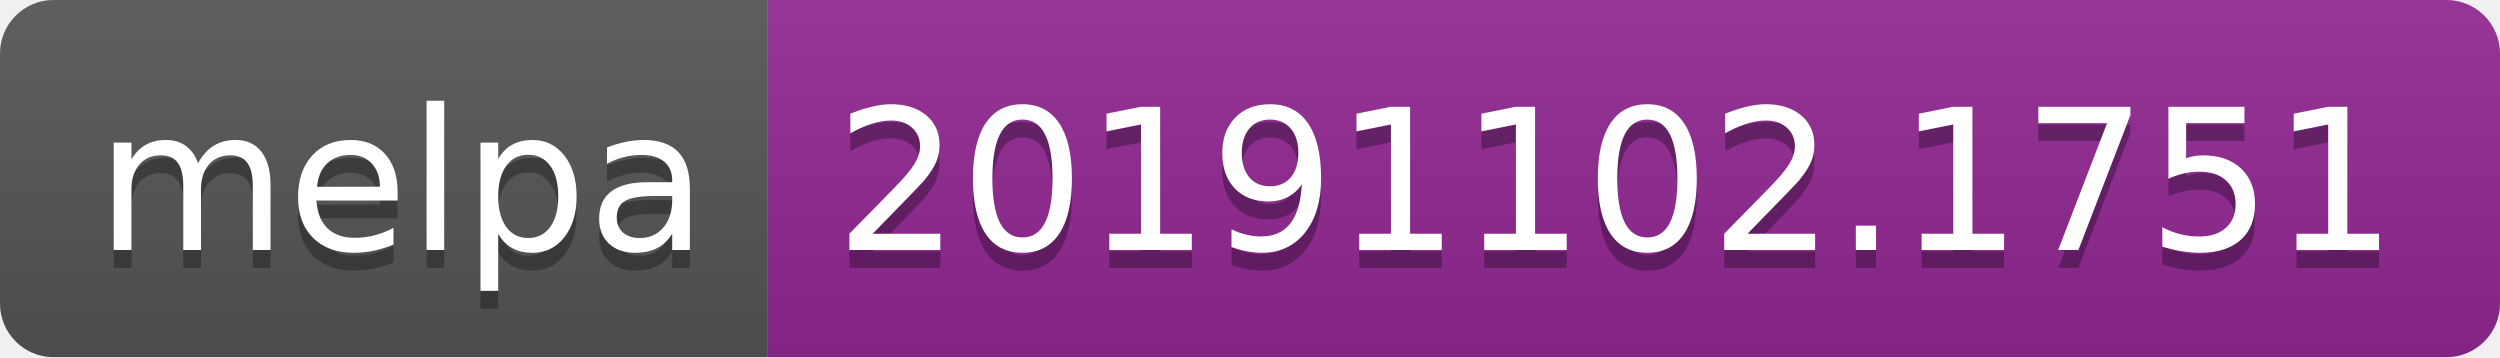
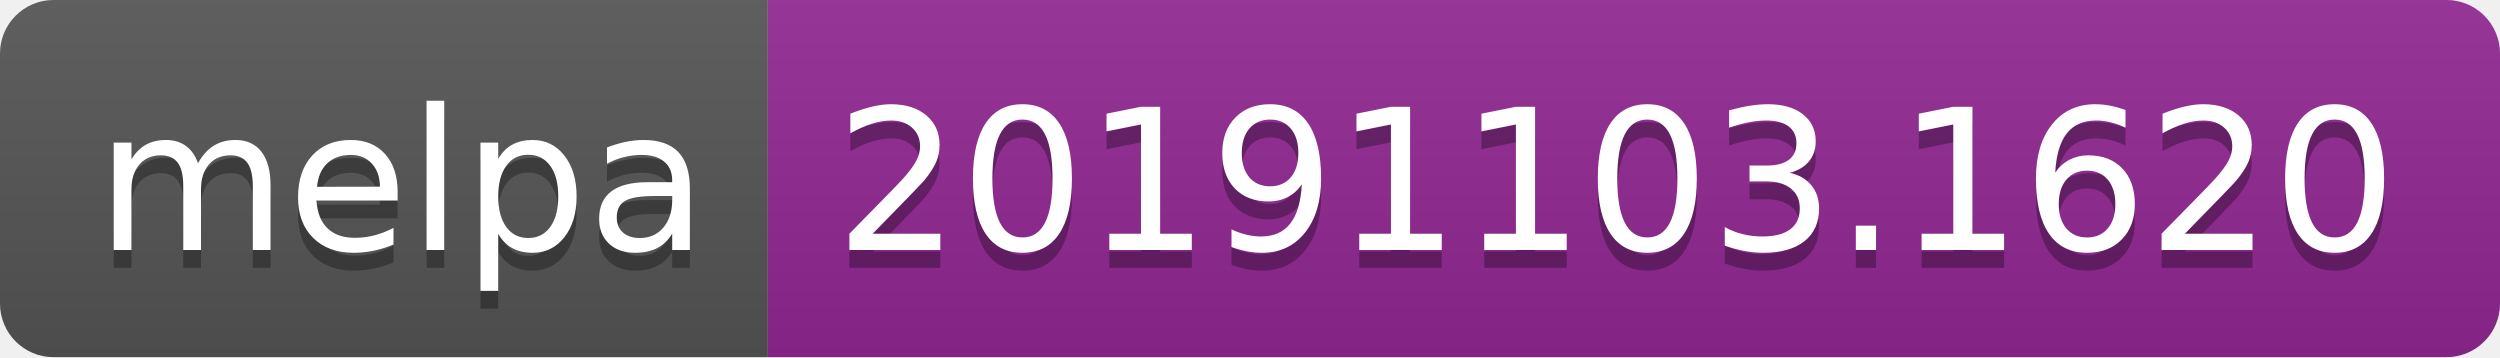
<svg xmlns="http://www.w3.org/2000/svg" width="140" height="20">
  <linearGradient id="b" x2="0" y2="100%">
    <stop offset="0" stop-color="#bbb" stop-opacity=".1" />
    <stop offset="1" stop-opacity=".1" />
  </linearGradient>
  <clipPath id="a">
    <rect width="140" height="20" rx="3" fill="#fff" />
  </clipPath>
  <g clip-path="url(#a)">
    <path fill="#555" d="M0 0h43v20H0z" />
    <path fill="#922793" d="M43 0h97v20H43z" />
    <path fill="url(#b)" d="M0 0h140v20H0z" />
  </g>
  <g fill="#fff" text-anchor="middle" font-family="DejaVu Sans,Verdana,Geneva,sans-serif" font-size="110">
    <text x="225" y="150" fill="#010101" fill-opacity=".3" transform="scale(.1)" textLength="330">melpa</text>
    <text x="225" y="140" transform="scale(.1)" textLength="330">melpa</text>
-     <text x="905" y="150" fill="#010101" fill-opacity=".3" transform="scale(.1)" textLength="870">20191102.1751</text>
-     <text x="905" y="140" transform="scale(.1)" textLength="870">20191102.1751</text>
+     <text x="905" y="150" fill="#010101" fill-opacity=".3" transform="scale(.1)" textLength="870">20191103.1620</text>
+     <text x="905" y="140" transform="scale(.1)" textLength="870">20191103.1620</text>
  </g>
</svg>
